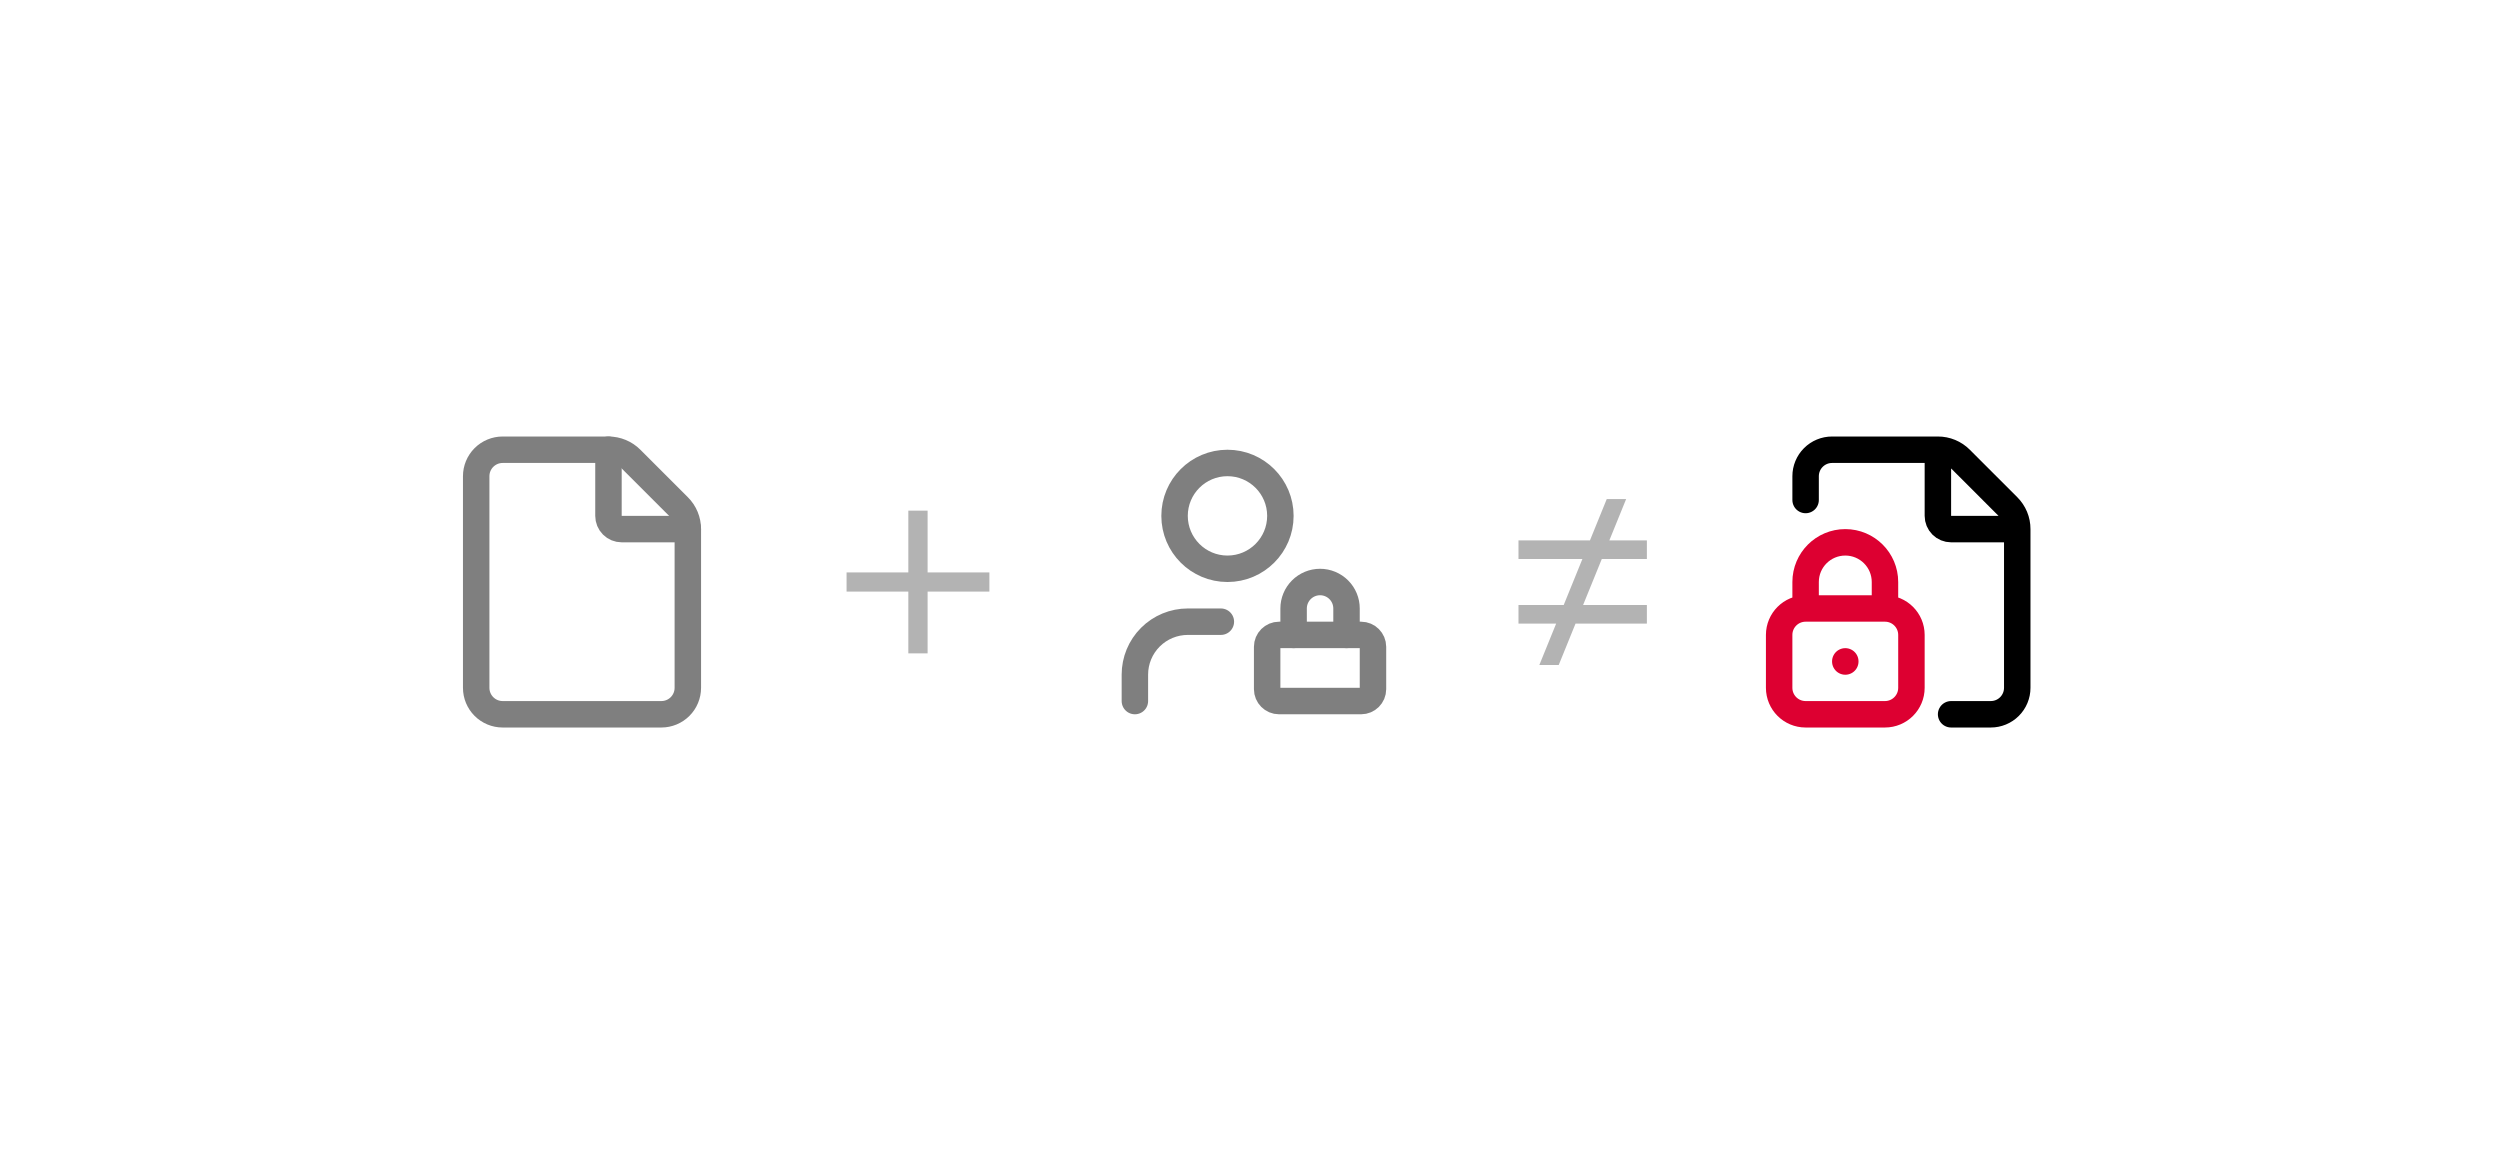
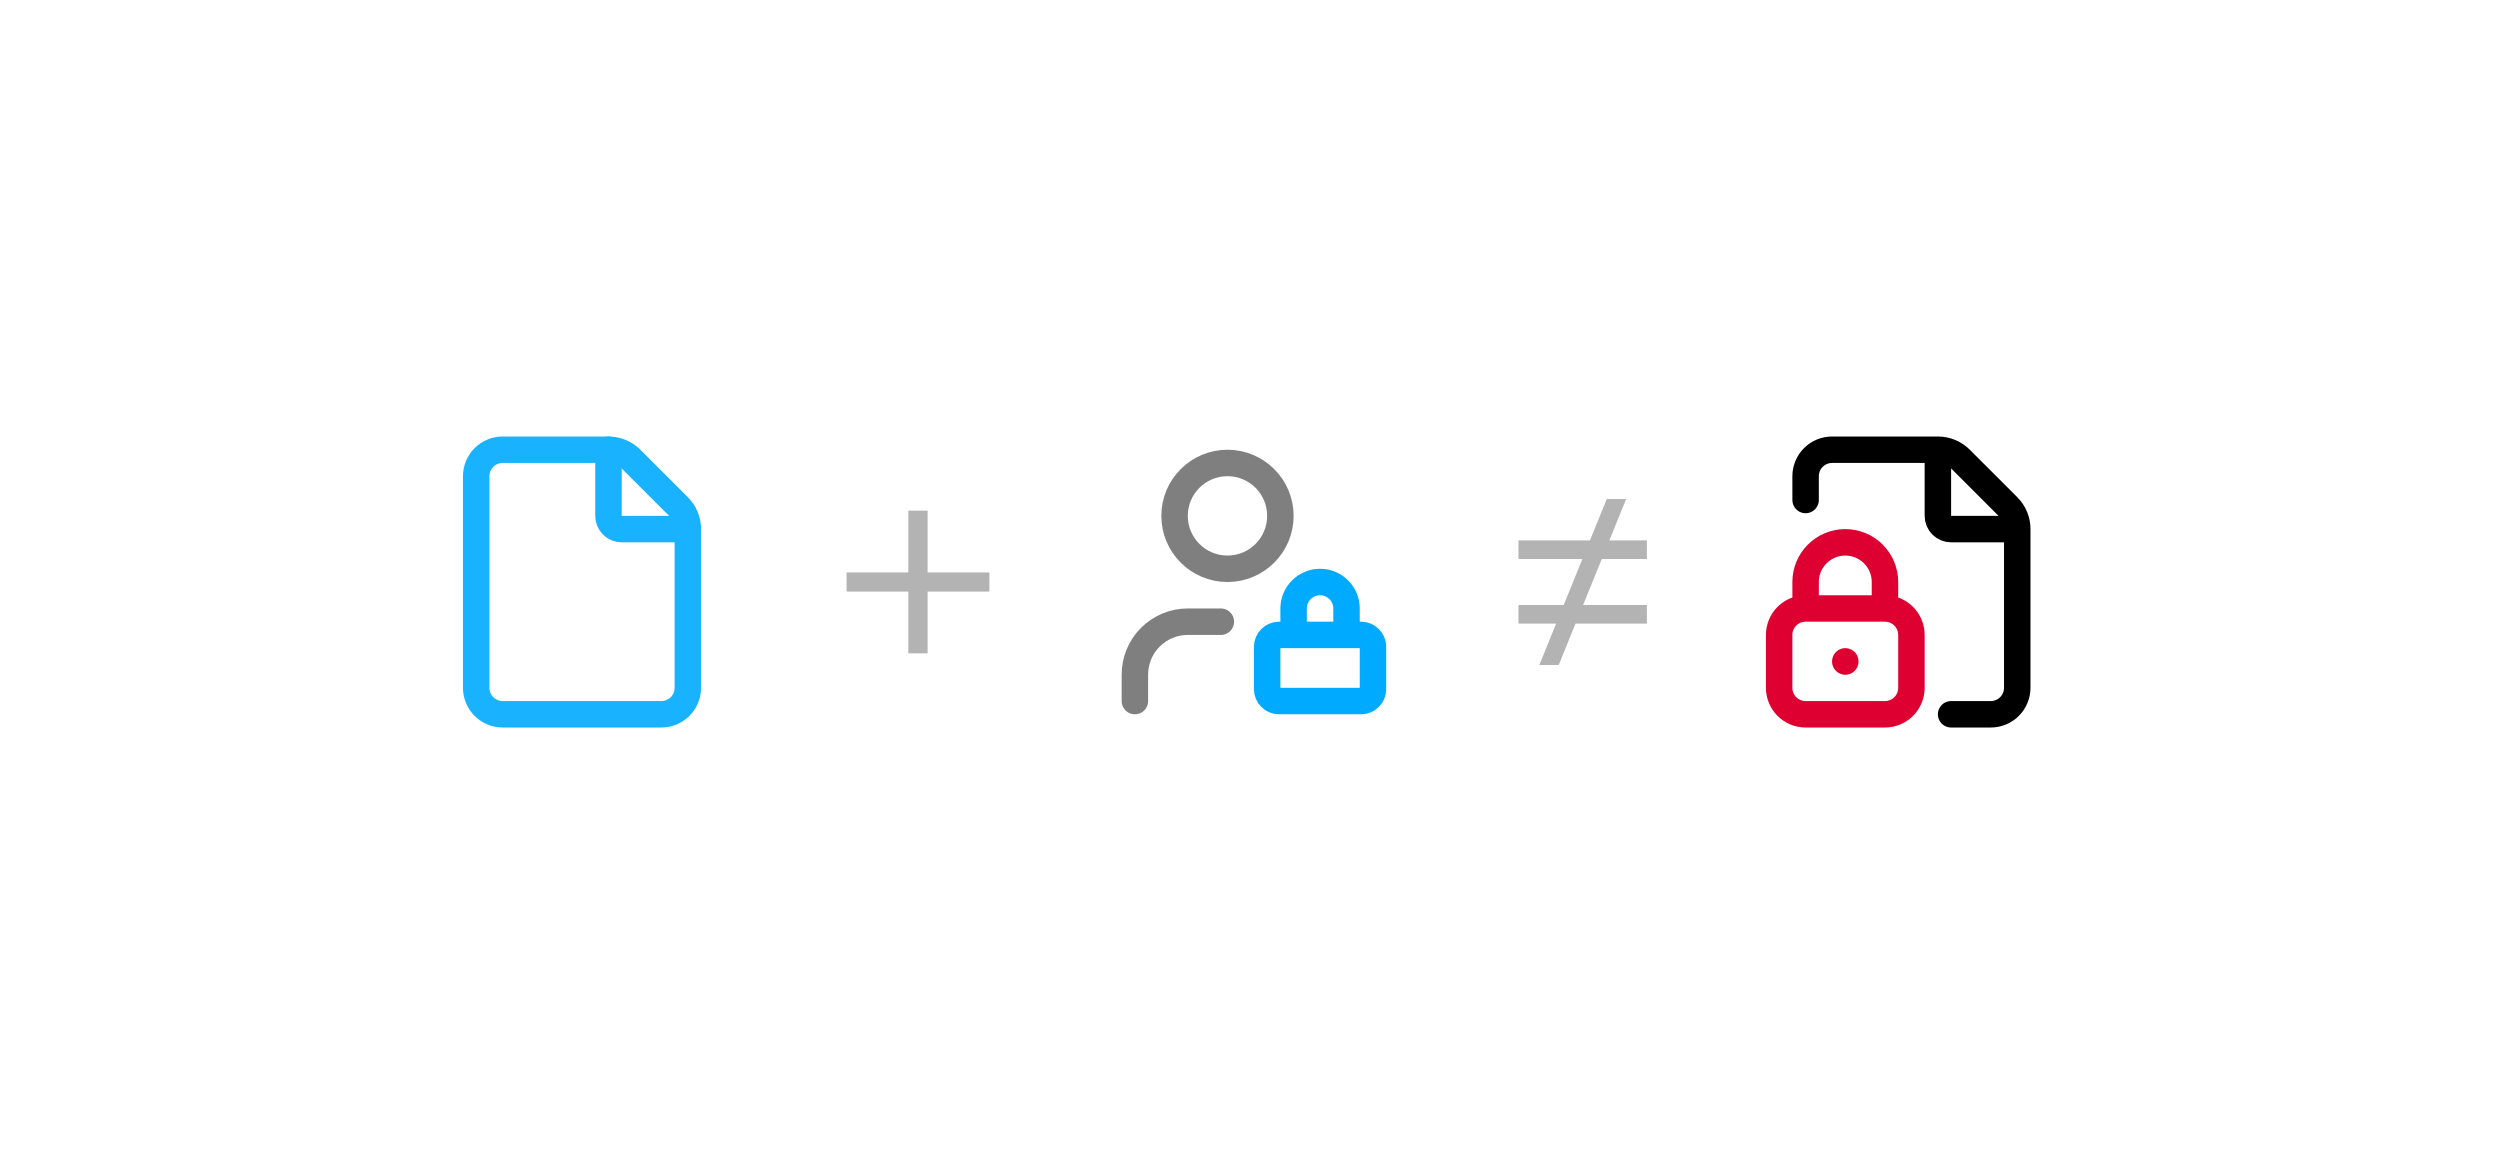
<svg xmlns="http://www.w3.org/2000/svg" width="189" height="88" viewBox="0 0 189 88" fill="none">
-   <g opacity="0.5">
-     <path d="M38 54C37.47 54 36.961 53.789 36.586 53.414C36.211 53.039 36 52.53 36 52V36C36 35.47 36.211 34.961 36.586 34.586C36.961 34.211 37.47 34 38 34H46C46.317 33.999 46.63 34.062 46.922 34.183C47.215 34.304 47.481 34.482 47.704 34.706L51.292 38.294C51.517 38.517 51.695 38.783 51.817 39.076C51.938 39.369 52.001 39.683 52 40V52C52 52.53 51.789 53.039 51.414 53.414C51.039 53.789 50.53 54 50 54H38Z" stroke="black" stroke-width="2" stroke-linecap="round" stroke-linejoin="round" />
-     <path d="M46 34V39C46 39.265 46.105 39.52 46.293 39.707C46.48 39.895 46.735 40 47 40H52" stroke="black" stroke-width="2" stroke-linecap="round" stroke-linejoin="round" />
+   <g opacity="0.9">
+     <path d="M38 54C37.47 54 36.961 53.789 36.586 53.414C36.211 53.039 36 52.53 36 52V36C36 35.47 36.211 34.961 36.586 34.586C36.961 34.211 37.47 34 38 34H46C46.317 33.999 46.63 34.062 46.922 34.183C47.215 34.304 47.481 34.482 47.704 34.706L51.292 38.294C51.517 38.517 51.695 38.783 51.817 39.076C51.938 39.369 52.001 39.683 52 40V52C52 52.53 51.789 53.039 51.414 53.414C51.039 53.789 50.53 54 50 54H38Z" stroke="#00AAFF" stroke-width="2" stroke-linecap="round" stroke-linejoin="round" />
+     <path d="M46 34V39C46 39.265 46.105 39.52 46.293 39.707C46.48 39.895 46.735 40 47 40H52" stroke="#00AAFF" stroke-width="2" stroke-linecap="round" stroke-linejoin="round" />
  </g>
  <path opacity="0.3" d="M70.127 43.275H74.798V44.724H70.127V49.395H68.67V44.724H64V43.275H68.67V38.605H70.127V43.275Z" fill="black" />
-   <g opacity="0.5">
-     <path d="M101.797 48V46C101.797 45.47 101.586 44.961 101.211 44.586C100.836 44.211 100.327 44 99.797 44C99.266 44 98.758 44.211 98.383 44.586C98.008 44.961 97.797 45.47 97.797 46V48" stroke="black" stroke-width="2" stroke-linecap="round" stroke-linejoin="round" />
-     <path d="M92.297 47H89.797C88.736 47 87.719 47.421 86.968 48.172C86.218 48.922 85.797 49.939 85.797 51V53" stroke="black" stroke-width="2" stroke-linecap="round" stroke-linejoin="round" />
-     <path d="M92.797 43C95.006 43 96.797 41.209 96.797 39C96.797 36.791 95.006 35 92.797 35C90.588 35 88.797 36.791 88.797 39C88.797 41.209 90.588 43 92.797 43Z" stroke="black" stroke-width="2" stroke-linecap="round" stroke-linejoin="round" />
-     <path d="M102.898 48H96.696C96.199 48 95.797 48.403 95.797 48.899V52.101C95.797 52.597 96.199 53 96.696 53H102.898C103.394 53 103.797 52.597 103.797 52.101V48.899C103.797 48.403 103.394 48 102.898 48Z" stroke="black" stroke-width="2" stroke-linecap="round" stroke-linejoin="round" />
-   </g>
+   <path opacity="0.5" d="M92.297 47H89.797C88.736 47 87.719 47.421 86.968 48.172C86.218 48.922 85.797 49.939 85.797 51V53M96.797 39C96.797 41.209 95.006 43 92.797 43C90.588 43 88.797 41.209 88.797 39C88.797 36.791 90.588 35 92.797 35C95.006 35 96.797 36.791 96.797 39Z" stroke="black" stroke-width="2" stroke-linecap="round" stroke-linejoin="round" />
+   <path d="M101.797 48V46C101.797 45.47 101.586 44.961 101.211 44.586C100.836 44.211 100.327 44 99.797 44C99.266 44 98.758 44.211 98.383 44.586C98.008 44.961 97.797 45.47 97.797 46V48M96.696 48H102.898C103.394 48 103.797 48.403 103.797 48.899V52.101C103.797 52.597 103.394 53 102.898 53H96.696C96.199 53 95.797 52.597 95.797 52.101V48.899C95.797 48.403 96.199 48 96.696 48Z" stroke="#00AAFF" stroke-width="2" stroke-linecap="round" stroke-linejoin="round" />
  <path opacity="0.3" d="M121.666 40.855H124.504V42.262H121.095L119.682 45.739H124.504V47.145H119.11L117.84 50.273H116.374L117.645 47.145H114.797V45.739H118.216L119.629 42.262H114.797V40.855H120.2L121.471 37.727H122.937L121.666 40.855Z" fill="black" />
  <path d="M136.504 37.8V36C136.504 35.47 136.715 34.961 137.09 34.586C137.465 34.211 137.973 34 138.504 34H146.504M146.504 34C146.821 33.999 147.135 34.061 147.428 34.182C147.72 34.304 147.986 34.481 148.21 34.706L151.798 38.294C152.022 38.518 152.2 38.784 152.322 39.076C152.443 39.369 152.505 39.683 152.504 40M146.504 34V39C146.504 39.265 146.609 39.52 146.797 39.707C146.984 39.895 147.239 40 147.504 40H152.504M152.504 40V52C152.504 52.53 152.293 53.039 151.918 53.414C151.543 53.789 151.034 54 150.504 54H147.504" stroke="black" stroke-width="2" stroke-linecap="round" stroke-linejoin="round" />
  <path d="M142.504 46V44C142.504 42.343 141.161 41 139.504 41C137.847 41 136.504 42.343 136.504 44V46M142.504 46H136.504M142.504 46C143.608 46 144.504 46.895 144.504 48V52C144.504 53.105 143.608 54 142.504 54H136.504C135.399 54 134.504 53.105 134.504 52V48C134.504 46.895 135.399 46 136.504 46M139.504 50V50.01" stroke="#DD0031" stroke-width="2" stroke-linecap="round" stroke-linejoin="round" />
</svg>
